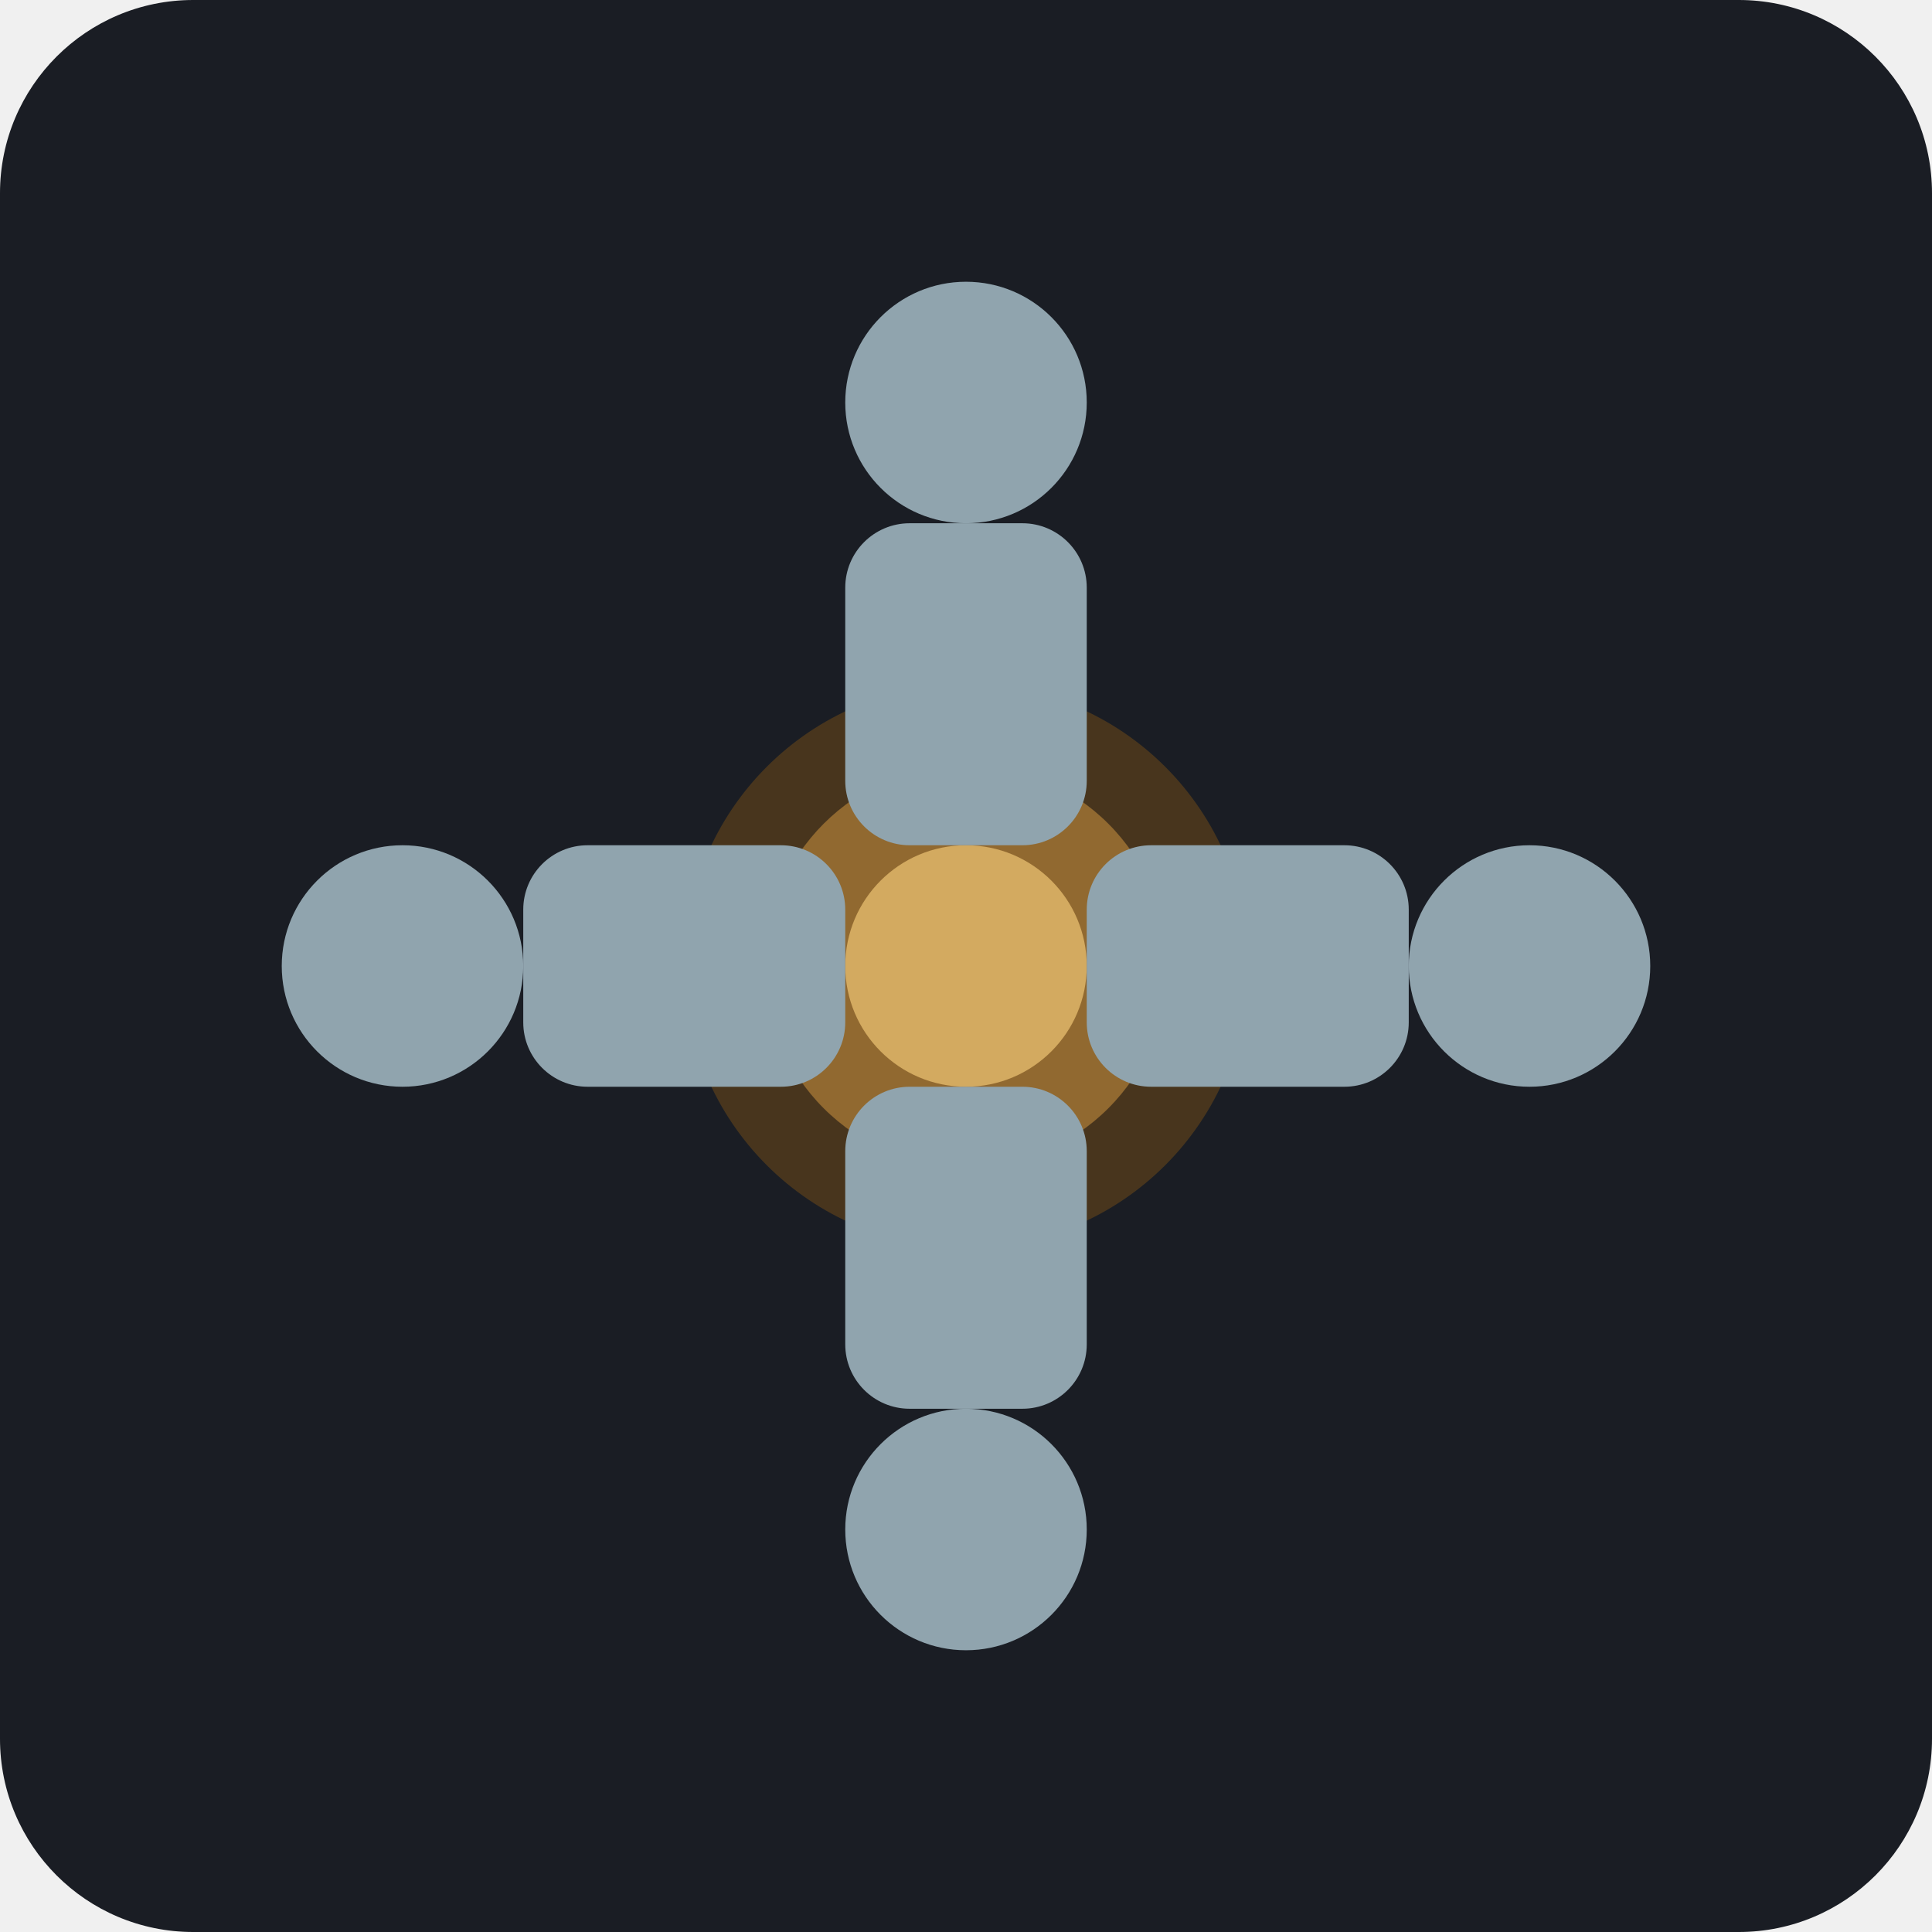
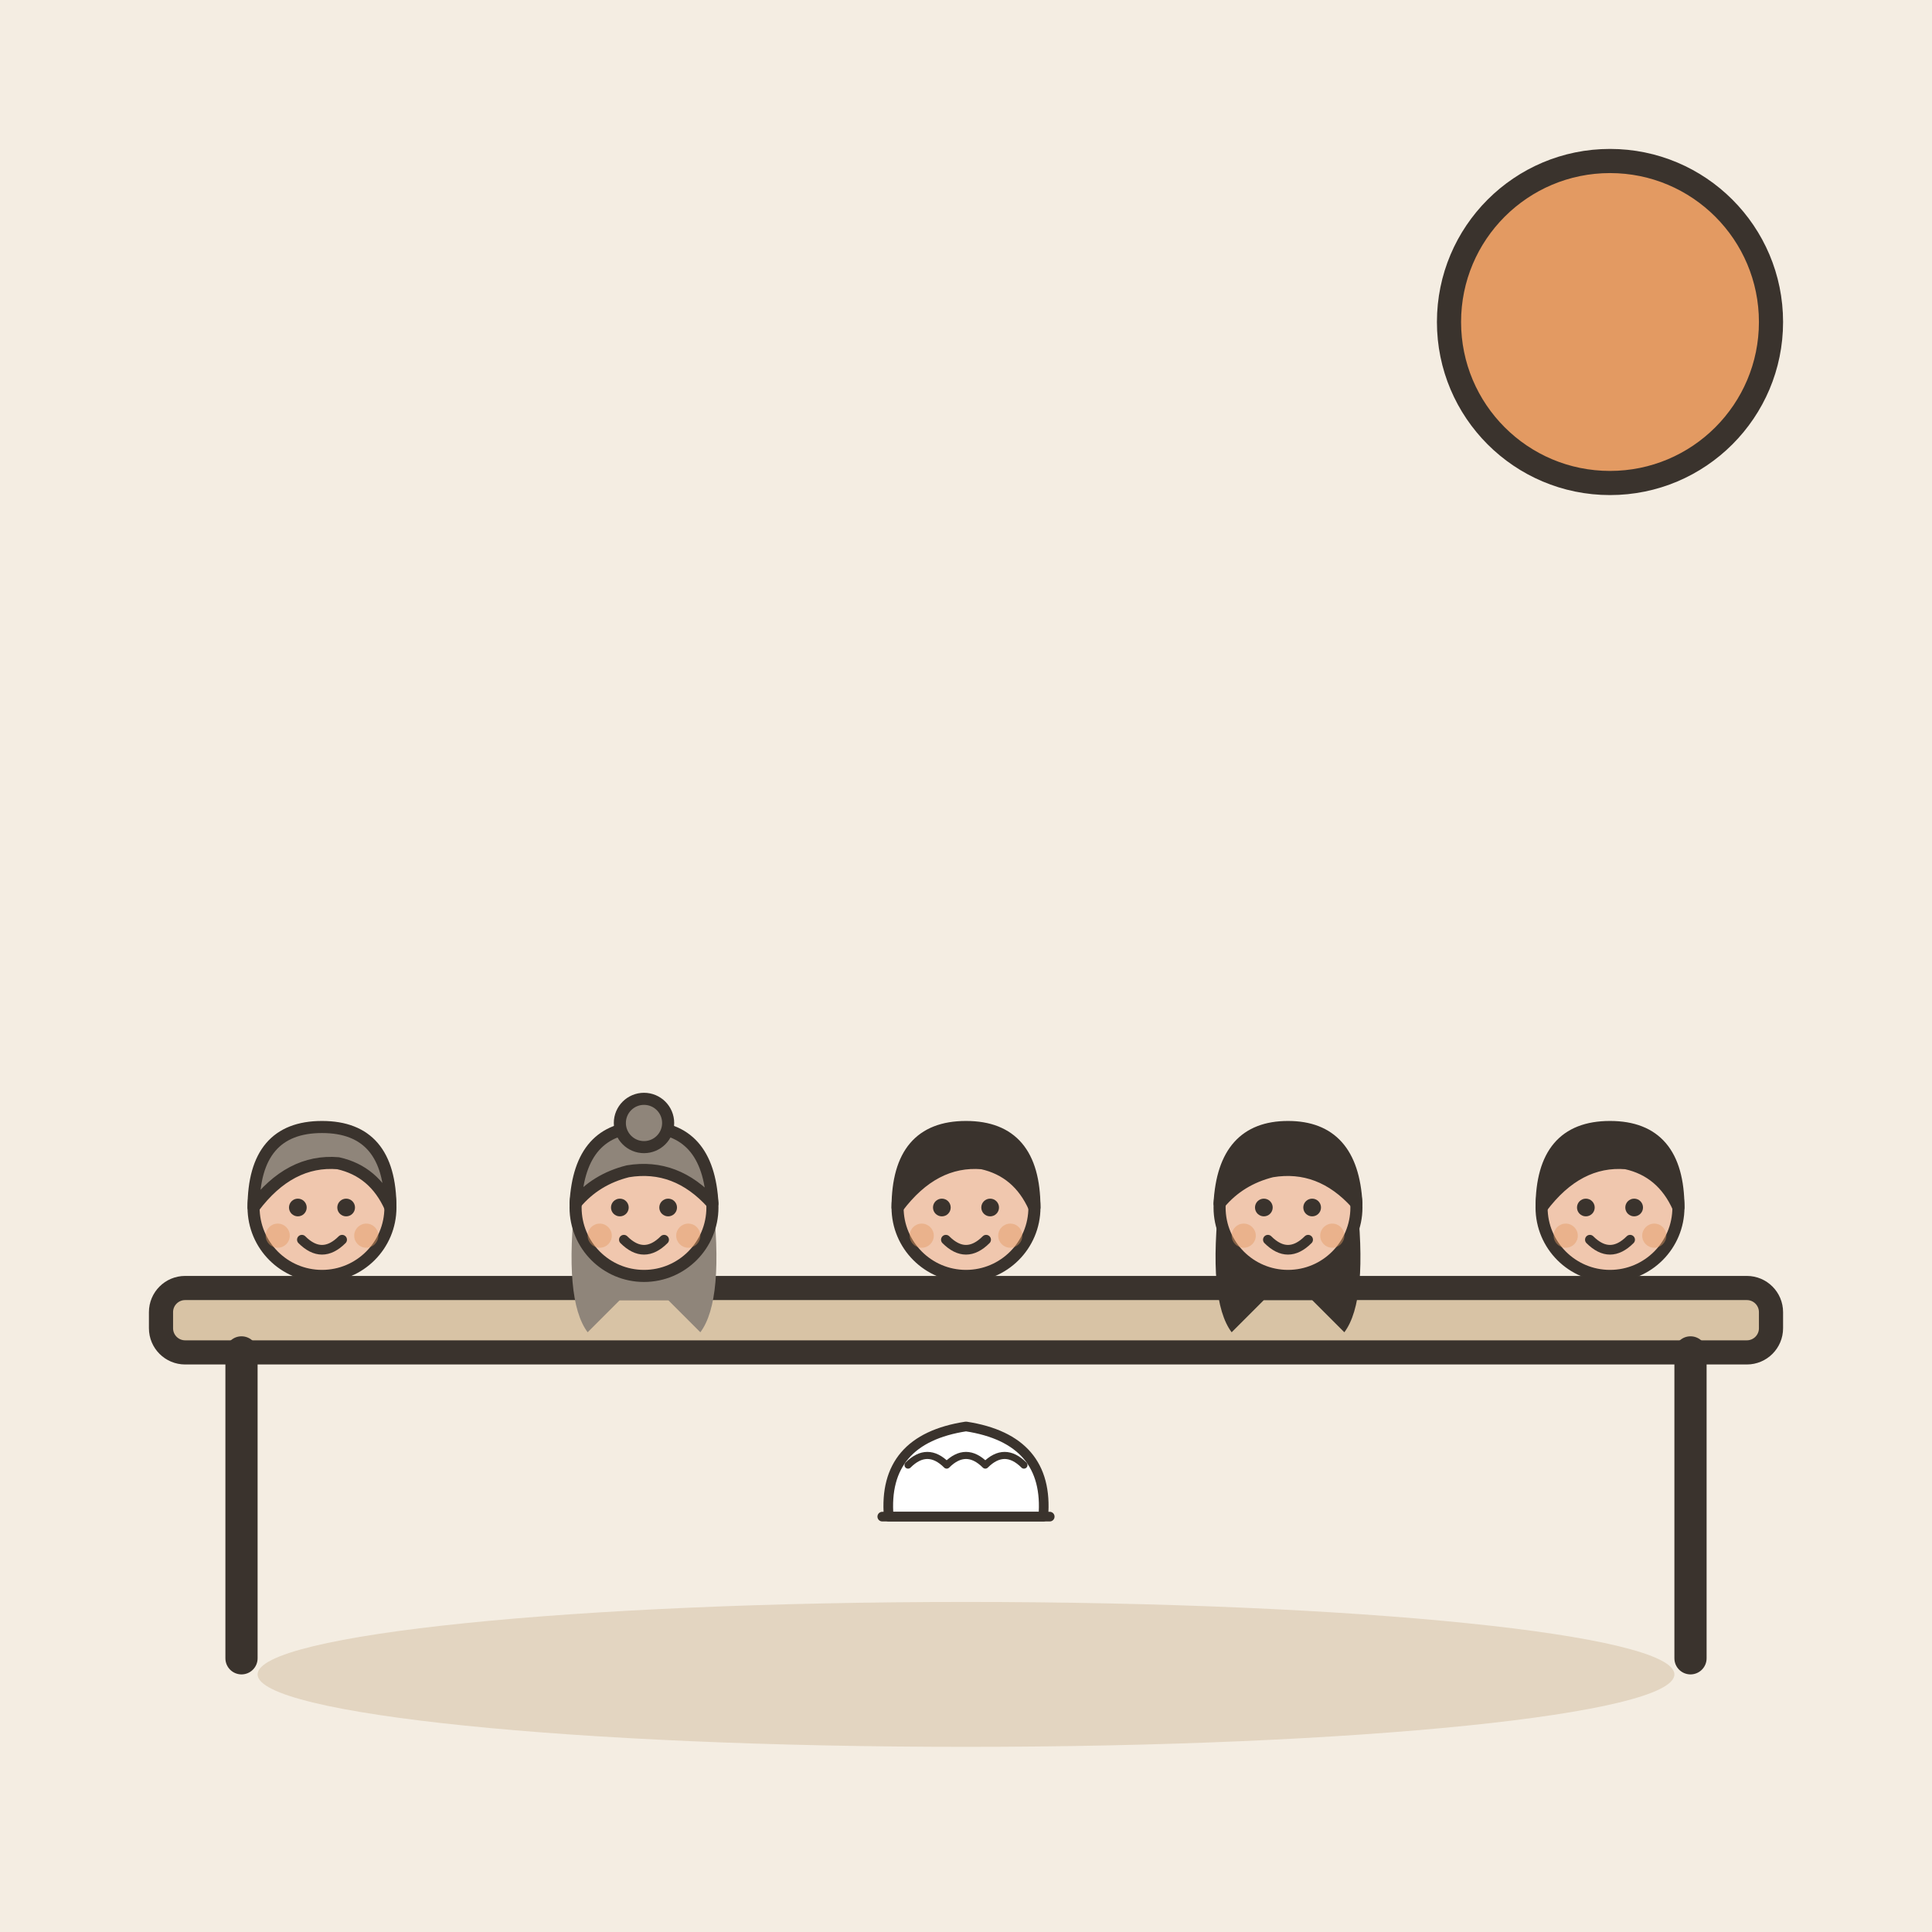
- <svg xmlns="http://www.w3.org/2000/svg" viewBox="0 0 240 240">
-   <rect width="240" height="240" rx="24" fill="#1A1D24" />
-   <circle cx="120" cy="120" r="35" fill="#FF9800" opacity="0.2" />
-   <circle cx="120" cy="120" r="25" fill="#FFB74D" opacity="0.4" />
-   <circle cx="120" cy="120" r="15" fill="#FFD580" opacity="0.6" />
-   <g transform="translate(120, 120)">
-     <g transform="translate(0, -55)">
-       <circle cx="0" cy="-15" r="15" fill="#90A4AE" />
-       <rect x="-15" y="0" width="30" height="40" rx="8" ry="8" fill="#90A4AE" />
-     </g>
-     <g transform="rotate(90) translate(0, -55)">
-       <circle cx="0" cy="-15" r="15" fill="#90A4AE" />
-       <rect x="-15" y="0" width="30" height="40" rx="8" ry="8" fill="#90A4AE" />
-     </g>
-     <g transform="rotate(180) translate(0, -55)">
-       <circle cx="0" cy="-15" r="15" fill="#90A4AE" />
-       <rect x="-15" y="0" width="30" height="40" rx="8" ry="8" fill="#90A4AE" />
-     </g>
-     <g transform="rotate(270) translate(0, -55)">
-       <circle cx="0" cy="-15" r="15" fill="#90A4AE" />
-       <rect x="-15" y="0" width="30" height="40" rx="8" ry="8" fill="#90A4AE" />
-     </g>
+ <svg xmlns="http://www.w3.org/2000/svg" viewBox="0 0 240 240" data-style="editorial">
+   <rect width="240" height="240" fill="#F4EDE2" />
+   <ellipse cx="120" cy="208" rx="88" ry="9" fill="#E3D5C1" />
+   <g transform="translate(120 206)">
+     <rect x="-100" y="-46" width="200" height="8" rx="3" fill="#D8C3A5" stroke="#3A332D" stroke-width="3" stroke-linecap="round" stroke-linejoin="round" />
+     <path d="M-90 -38L-90 0" stroke="#3A332D" stroke-width="4" stroke-linecap="round" fill="none" />
+     <path d="M90 -38L90 0" stroke="#3A332D" stroke-width="4" stroke-linecap="round" fill="none" />
+   </g>
+   <g transform="translate(40 200.5) scale(0.5 0.5)">
+     <circle cx="0" cy="-101" r="17" fill="#F0C7AE" stroke="#3A332D" stroke-width="3" stroke-linecap="round" stroke-linejoin="round" />
+     <path d="M-17 -101Q-17 -121 0 -121Q17 -121 17 -101Q13 -110 4 -112Q-8 -113 -17 -101Z" fill="#8F857A" stroke="#3A332D" stroke-width="3" stroke-linecap="round" stroke-linejoin="round" />
+     <circle cx="-6" cy="-101" r="2.2" fill="#3A332D" />
+     <circle cx="6" cy="-101" r="2.2" fill="#3A332D" />
+     <path d="M-5 -93Q0 -88 5 -93" fill="none" stroke="#3A332D" stroke-width="2.4" stroke-linecap="round" stroke-linejoin="round" />
+     <circle cx="-11" cy="-94" r="3" fill="#E39A62" opacity="0.45" />
+     <circle cx="11" cy="-94" r="3" fill="#E39A62" opacity="0.45" />
+   </g>
+   <g transform="translate(80 200.5) scale(0.5 0.5)">
+     <path d="M-17 -104Q-20 -78 -14 -70L-6 -78L6 -78L14 -70Q20 -78 17 -104Z" fill="#8F857A" />
+     <circle cx="0" cy="-101" r="17" fill="#F0C7AE" stroke="#3A332D" stroke-width="3" stroke-linecap="round" stroke-linejoin="round" />
+     <path d="M-17 -102Q-16 -121 0 -121Q16 -121 17 -102Q8 -112 -4 -110Q-12 -108 -17 -102Z" fill="#8F857A" stroke="#3A332D" stroke-width="3" stroke-linecap="round" stroke-linejoin="round" />
+     <circle cx="0" cy="-122" r="6" fill="#8F857A" stroke="#3A332D" stroke-width="3" stroke-linecap="round" stroke-linejoin="round" />
+     <circle cx="-6" cy="-101" r="2.2" fill="#3A332D" />
+     <circle cx="6" cy="-101" r="2.2" fill="#3A332D" />
+     <path d="M-5 -93Q0 -88 5 -93" fill="none" stroke="#3A332D" stroke-width="2.4" stroke-linecap="round" stroke-linejoin="round" />
+     <circle cx="-11" cy="-94" r="3" fill="#E39A62" opacity="0.45" />
+     <circle cx="11" cy="-94" r="3" fill="#E39A62" opacity="0.45" />
+   </g>
+   <g transform="translate(120 200.5) scale(0.5 0.5)">
+     <circle cx="0" cy="-101" r="17" fill="#F0C7AE" stroke="#3A332D" stroke-width="3" stroke-linecap="round" stroke-linejoin="round" />
+     <path d="M-17 -101Q-17 -121 0 -121Q17 -121 17 -101Q13 -110 4 -112Q-8 -113 -17 -101Z" fill="#3A332D" stroke="#3A332D" stroke-width="3" stroke-linecap="round" stroke-linejoin="round" />
+     <circle cx="-6" cy="-101" r="2.2" fill="#3A332D" />
+     <circle cx="6" cy="-101" r="2.2" fill="#3A332D" />
+     <path d="M-5 -93Q0 -88 5 -93" fill="none" stroke="#3A332D" stroke-width="2.4" stroke-linecap="round" stroke-linejoin="round" />
+     <circle cx="-11" cy="-94" r="3" fill="#E39A62" opacity="0.45" />
+     <circle cx="11" cy="-94" r="3" fill="#E39A62" opacity="0.45" />
+   </g>
+   <g transform="translate(160 200.5) scale(0.5 0.5)">
+     <path d="M-17 -104Q-20 -78 -14 -70L-6 -78L6 -78L14 -70Q20 -78 17 -104Z" fill="#3A332D" />
+     <circle cx="0" cy="-101" r="17" fill="#F0C7AE" stroke="#3A332D" stroke-width="3" stroke-linecap="round" stroke-linejoin="round" />
+     <path d="M-17 -102Q-16 -121 0 -121Q16 -121 17 -102Q8 -112 -4 -110Q-12 -108 -17 -102Z" fill="#3A332D" stroke="#3A332D" stroke-width="3" stroke-linecap="round" stroke-linejoin="round" />
+     <circle cx="-6" cy="-101" r="2.2" fill="#3A332D" />
+     <circle cx="6" cy="-101" r="2.2" fill="#3A332D" />
+     <path d="M-5 -93Q0 -88 5 -93" fill="none" stroke="#3A332D" stroke-width="2.4" stroke-linecap="round" stroke-linejoin="round" />
+     <circle cx="-11" cy="-94" r="3" fill="#E39A62" opacity="0.45" />
+     <circle cx="11" cy="-94" r="3" fill="#E39A62" opacity="0.45" />
+   </g>
+   <g transform="translate(200 200.5) scale(0.5 0.5)">
+     <circle cx="0" cy="-101" r="17" fill="#F0C7AE" stroke="#3A332D" stroke-width="3" stroke-linecap="round" stroke-linejoin="round" />
+     <path d="M-17 -101Q-17 -121 0 -121Q17 -121 17 -101Q13 -110 4 -112Q-8 -113 -17 -101Z" fill="#3A332D" stroke="#3A332D" stroke-width="3" stroke-linecap="round" stroke-linejoin="round" />
+     <circle cx="-6" cy="-101" r="2.2" fill="#3A332D" />
+     <circle cx="6" cy="-101" r="2.2" fill="#3A332D" />
+     <path d="M-5 -93Q0 -88 5 -93" fill="none" stroke="#3A332D" stroke-width="2.4" stroke-linecap="round" stroke-linejoin="round" />
+     <circle cx="-11" cy="-94" r="3" fill="#E39A62" opacity="0.45" />
+     <circle cx="11" cy="-94" r="3" fill="#E39A62" opacity="0.45" />
+   </g>
+   <circle cx="200" cy="40" r="20" fill="#E39A62" stroke="#3A332D" stroke-width="3" stroke-linecap="round" stroke-linejoin="round" />
+   <g transform="translate(120 186) scale(0.4 0.4)">
+     <path d="M-24 6Q-26 -18 0 -22Q26 -18 24 6Z" fill="#FFFFFF" stroke="#3A332D" stroke-width="3" stroke-linecap="round" stroke-linejoin="round" />
+     <path d="M-18 -10Q-12 -16 -6 -10Q0 -16 6 -10Q12 -16 18 -10" fill="none" stroke="#3A332D" stroke-width="2.2" stroke-linecap="round" stroke-linejoin="round" />
+     <path d="M-26 6L26 6" stroke="#3A332D" stroke-width="3" stroke-linecap="round" fill="none" />
  </g>
</svg>
